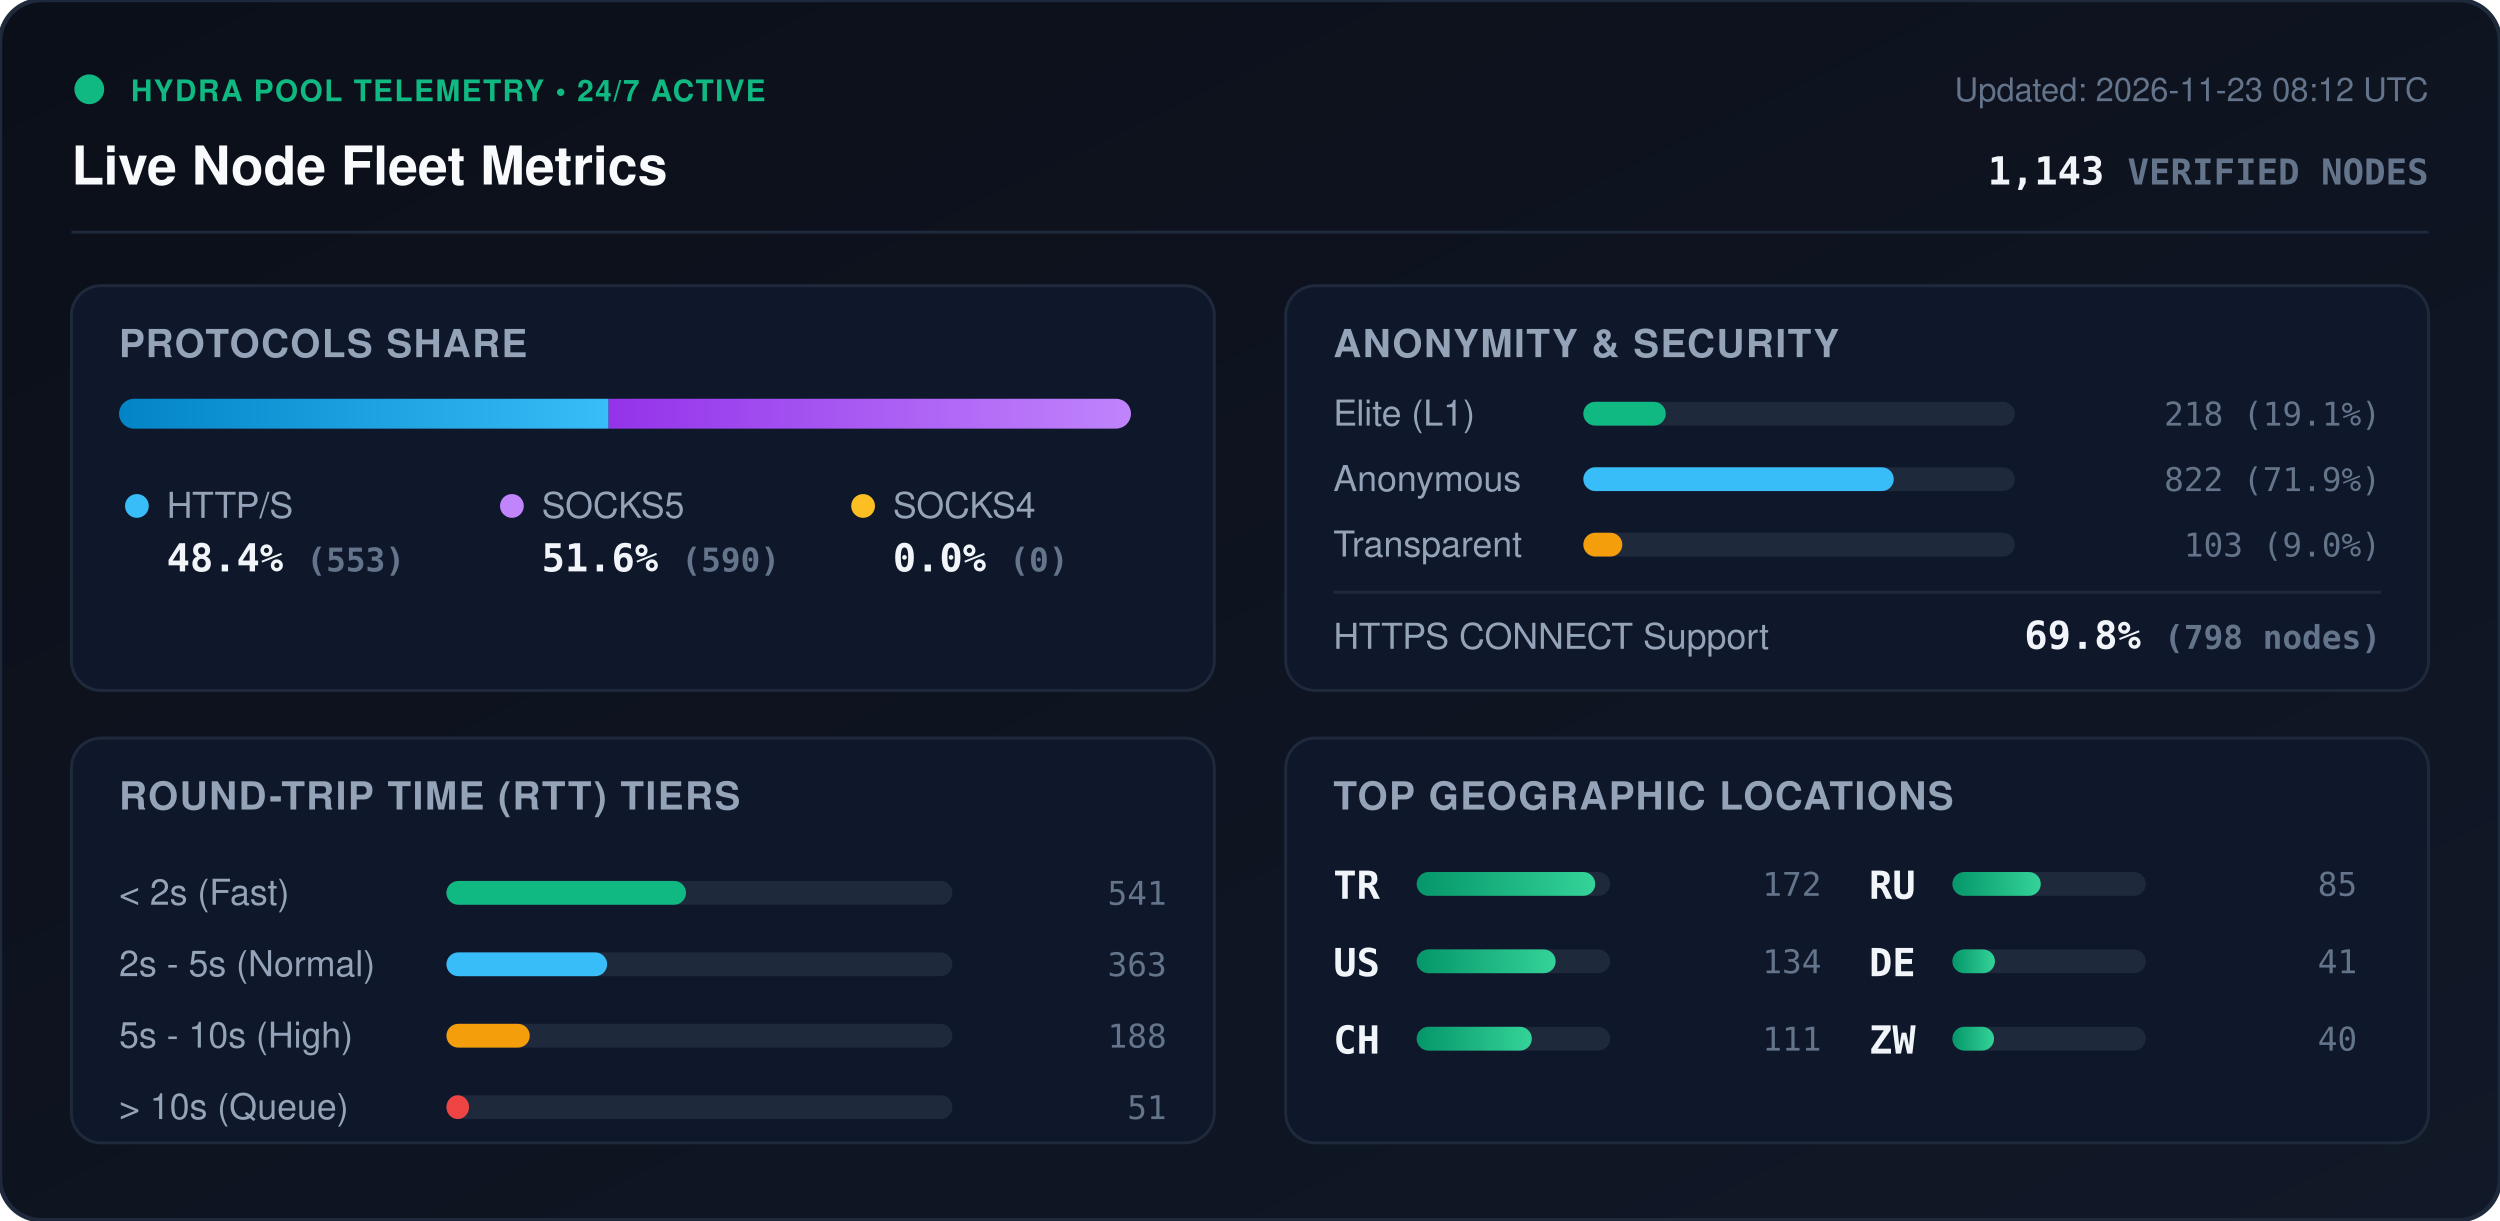
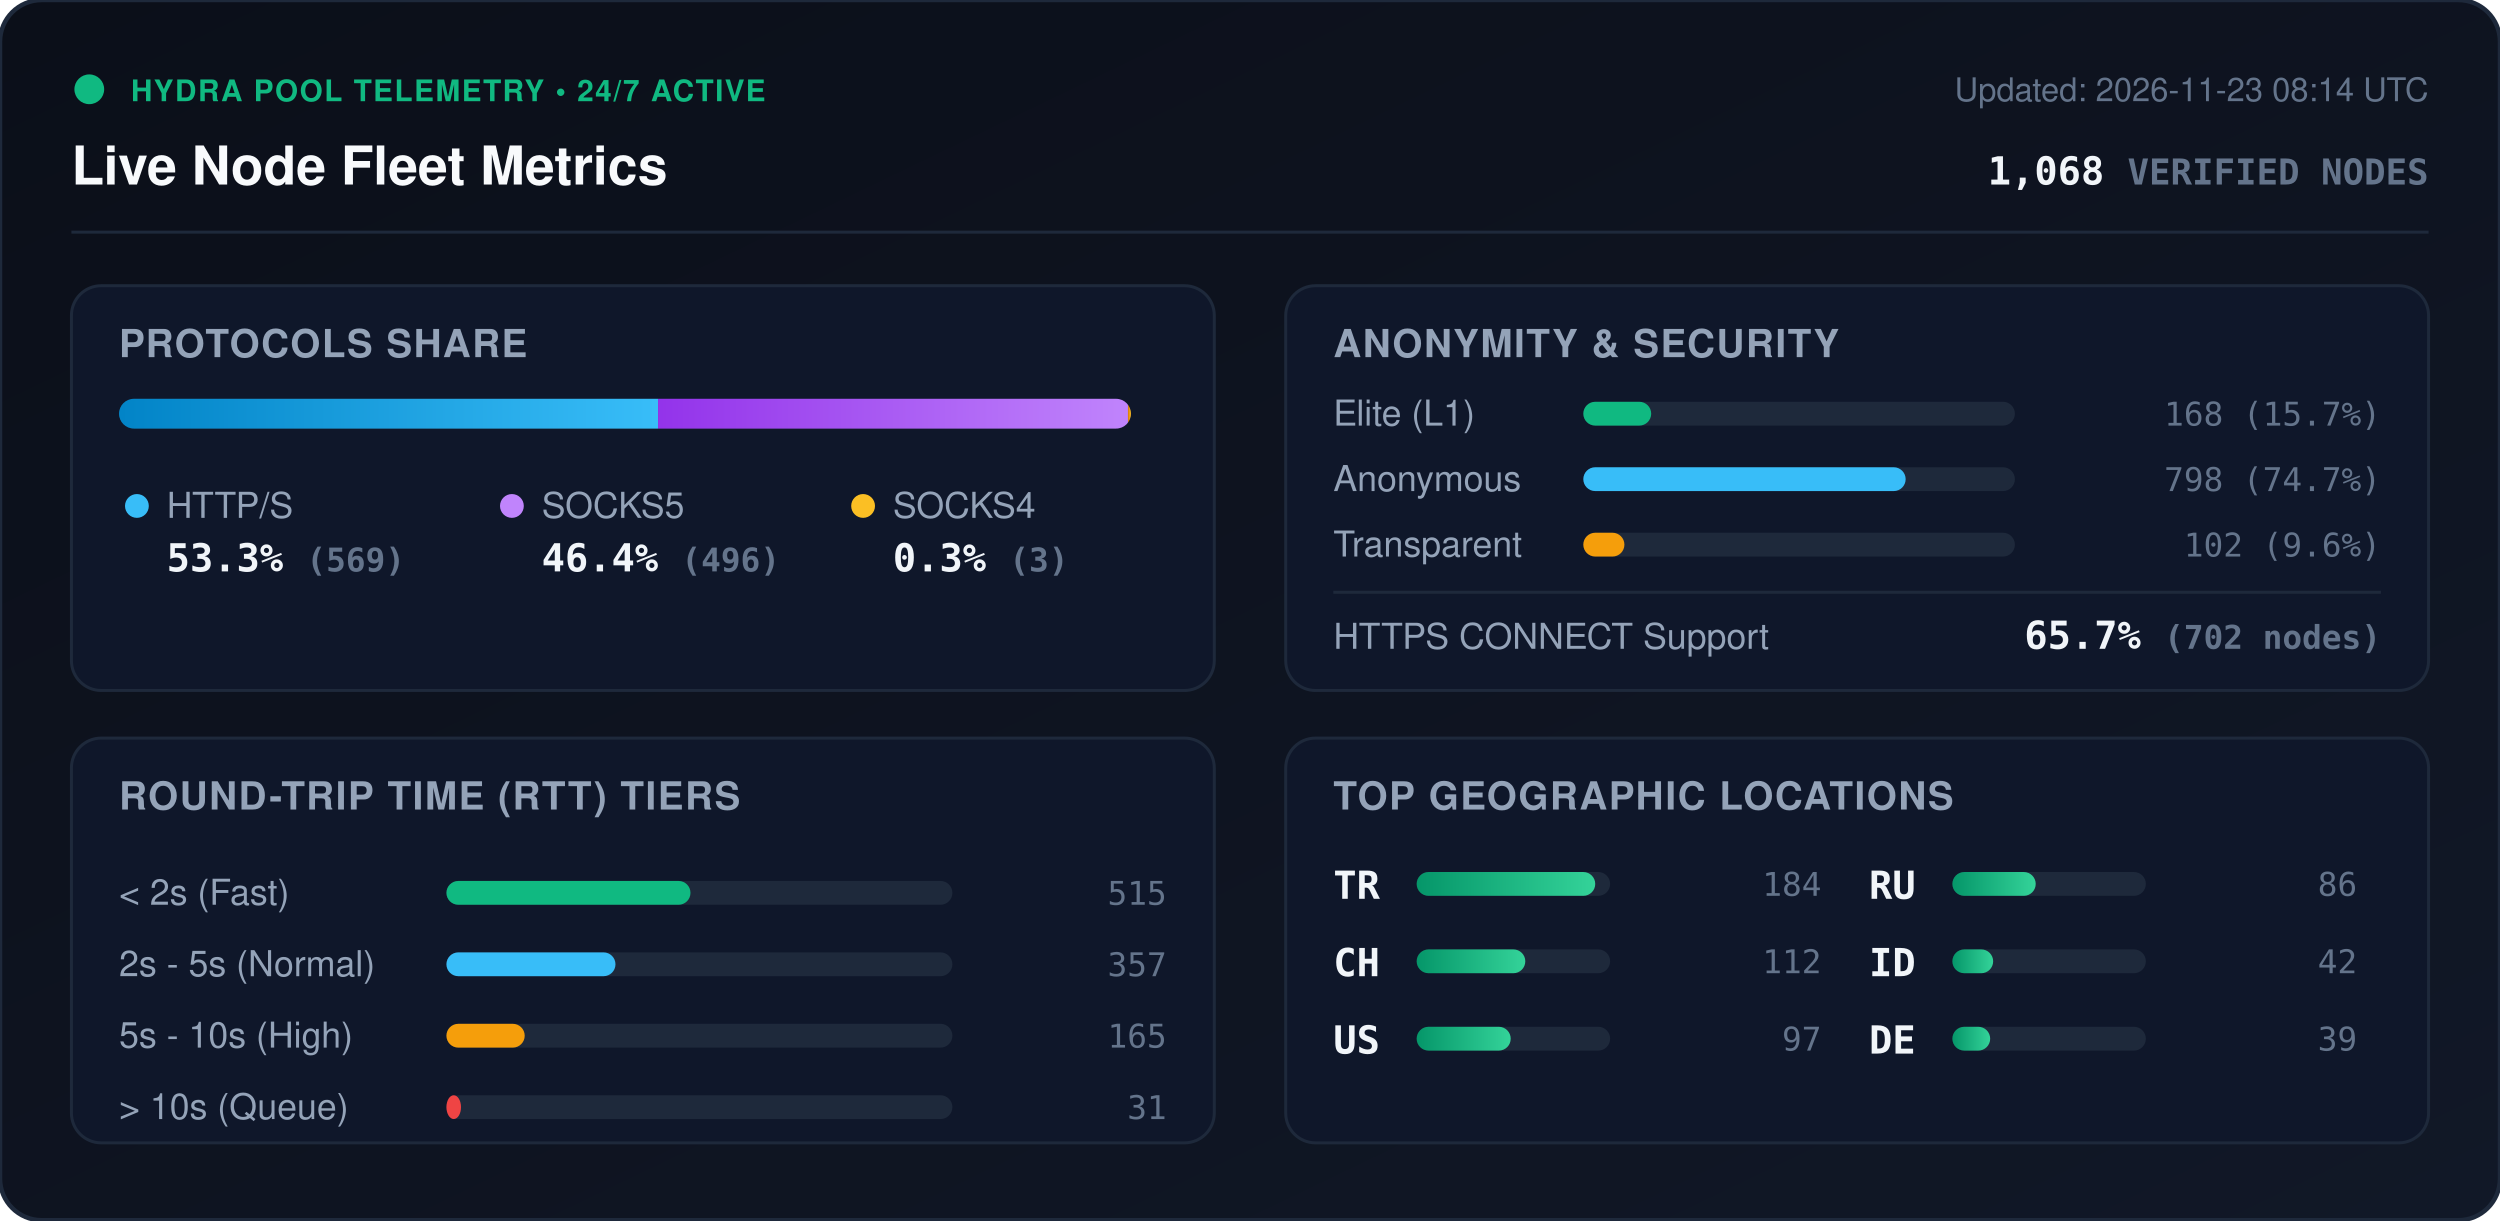
<svg xmlns="http://www.w3.org/2000/svg" viewBox="0 0 840 410" width="840" height="410" style="max-width: 100%; height: auto;">
  <defs>
    <linearGradient id="bg" x1="0%" y1="0%" x2="100%" y2="100%">
      <stop offset="0%" stop-color="#0b0f19" />
      <stop offset="100%" stop-color="#111827" />
    </linearGradient>
    <linearGradient id="bar-http" x1="0%" y1="0%" x2="100%" y2="0%">
      <stop offset="0%" stop-color="#0284c7" />
      <stop offset="100%" stop-color="#38bdf8" />
    </linearGradient>
    <linearGradient id="bar-socks5" x1="0%" y1="0%" x2="100%" y2="0%">
      <stop offset="0%" stop-color="#9333ea" />
      <stop offset="100%" stop-color="#c084fc" />
    </linearGradient>
    <linearGradient id="bar-socks4" x1="0%" y1="0%" x2="100%" y2="0%">
      <stop offset="0%" stop-color="#d97706" />
      <stop offset="100%" stop-color="#fbbf24" />
    </linearGradient>
    <linearGradient id="bar-green" x1="0%" y1="0%" x2="100%" y2="0%">
      <stop offset="0%" stop-color="#059669" />
      <stop offset="100%" stop-color="#34d399" />
    </linearGradient>
    <clipPath id="prog-track-clip">
      <rect width="340.0" height="10" rx="5" />
    </clipPath>
    <style>
      .title { font: 700 18px -apple-system, BlinkMacSystemFont, 'Segoe UI', Helvetica, Arial, sans-serif; fill: #f8fafc; }
      .sub { font: 500 11px -apple-system, BlinkMacSystemFont, 'Segoe UI', Helvetica, Arial, sans-serif; fill: #64748b; }
      .section-hdr { font: 600 13px -apple-system, BlinkMacSystemFont, 'Segoe UI', Helvetica, Arial, sans-serif; fill: #94a3b8; letter-spacing: 0.5px; }
      .metric-val { font: 700 13px -apple-system, BlinkMacSystemFont, 'Segoe UI', Helvetica, Arial, sans-serif; fill: #f1f5f9; }
      .metric-lbl { font: 500 12px -apple-system, BlinkMacSystemFont, 'Segoe UI', Helvetica, Arial, sans-serif; fill: #94a3b8; }
      .badge-txt { font: 700 10px -apple-system, BlinkMacSystemFont, 'Segoe UI', Helvetica, Arial, sans-serif; fill: #10b981; letter-spacing: 0.5px; }
      .mono { font-family: ui-monospace, SFMono-Regular, Menlo, Monaco, Consolas, monospace; }
      .pulse { animation: beacon 2s infinite ease-in-out; }
      @keyframes beacon { 0%, 100% { opacity: 1; } 50% { opacity: 0.35; } }
    </style>
  </defs>
  <rect width="840" height="410" rx="14" fill="url(#bg)" stroke="#1e293b" stroke-width="1.5" />
  <g transform="translate(24, 24)">
    <circle cx="6" cy="6" r="5" fill="#10b981" class="pulse" />
    <text x="20" y="10" class="badge-txt">HYDRA POOL TELEMETRY • 24/7 ACTIVE</text>
    <text x="0" y="38" class="title">Live Node Fleet Metrics</text>
-     <text x="792" y="10" text-anchor="end" class="sub">Updated: 2026-11-23 08:12 UTC</text>
-     <text x="792" y="38" text-anchor="end" class="metric-val mono" fill="#38bdf8">1,143 <tspan font-size="12" fill="#64748b">VERIFIED NODES</tspan>
+     <text x="792" y="10" text-anchor="end" class="sub">Updated: 2026-11-23 08:14 UTC</text>
+     <text x="792" y="38" text-anchor="end" class="metric-val mono" fill="#38bdf8">1,068 <tspan font-size="12" fill="#64748b">VERIFIED NODES</tspan>
    </text>
  </g>
  <line x1="24" y1="78" x2="816" y2="78" stroke="#1e293b" stroke-width="1" />
  <g transform="translate(24, 96)">
    <rect width="384" height="136" rx="10" fill="#0f172a" stroke="#1e293b" />
    <text x="16" y="24" class="section-hdr">PROTOCOLS SHARE</text>
    <g transform="translate(16, 38)">
      <rect width="340.0" height="10" rx="5" fill="#1e293b" />
      <g clip-path="url(#prog-track-clip)">
-         <rect x="0" width="164.5" height="10" fill="url(#bar-http)" />
-         <rect x="164.5" width="175.5" height="10" fill="url(#bar-socks5)" />
-         <rect x="340.0" width="0.0" height="10" fill="url(#bar-socks4)" />
+         <rect x="0" width="181.1" height="10" fill="url(#bar-http)" />
+         <rect x="181.1" width="157.9" height="10" fill="url(#bar-socks5)" />
+         <rect x="339.0" width="1.0" height="10" fill="url(#bar-socks4)" />
      </g>
    </g>
    <g transform="translate(16, 68)">
      <circle cx="6" cy="6" r="4" fill="#38bdf8" />
      <text x="16" y="10" class="metric-lbl">HTTP/S</text>
-       <text x="16" y="28" class="metric-val mono">48.4% <tspan font-size="11" fill="#64748b">(553)</tspan>
+       <text x="16" y="28" class="metric-val mono">53.3% <tspan font-size="11" fill="#64748b">(569)</tspan>
      </text>
      <circle cx="132" cy="6" r="4" fill="#c084fc" />
      <text x="142" y="10" class="metric-lbl">SOCKS5</text>
-       <text x="142" y="28" class="metric-val mono">51.6% <tspan font-size="11" fill="#64748b">(590)</tspan>
+       <text x="142" y="28" class="metric-val mono">46.4% <tspan font-size="11" fill="#64748b">(496)</tspan>
      </text>
      <circle cx="250" cy="6" r="4" fill="#fbbf24" />
      <text x="260" y="10" class="metric-lbl">SOCKS4</text>
-       <text x="260" y="28" class="metric-val mono">0.0% <tspan font-size="11" fill="#64748b">(0)</tspan>
+       <text x="260" y="28" class="metric-val mono">0.3% <tspan font-size="11" fill="#64748b">(3)</tspan>
      </text>
    </g>
  </g>
  <g transform="translate(432, 96)">
    <rect width="384" height="136" rx="10" fill="#0f172a" stroke="#1e293b" />
    <text x="16" y="24" class="section-hdr">ANONYMITY &amp; SECURITY</text>
    <text x="16" y="47" class="metric-lbl">Elite (L1)</text>
    <rect x="100" y="39" width="145.0" height="8" rx="4" fill="#1e293b" />
-     <rect x="100" y="39" width="27.7" height="8" rx="4" fill="#10b981" />
-     <text x="368" y="47" text-anchor="end" class="mono sub" fill="#e2e8f0">218 (19.1%)</text>
+     <rect x="100" y="39" width="22.8" height="8" rx="4" fill="#10b981" />
+     <text x="368" y="47" text-anchor="end" class="mono sub" fill="#e2e8f0">168 (15.7%)</text>
    <text x="16" y="69" class="metric-lbl">Anonymous</text>
    <rect x="100" y="61" width="145.0" height="8" rx="4" fill="#1e293b" />
-     <rect x="100" y="61" width="104.3" height="8" rx="4" fill="#38bdf8" />
-     <text x="368" y="69" text-anchor="end" class="mono sub" fill="#e2e8f0">822 (71.9%)</text>
+     <rect x="100" y="61" width="108.3" height="8" rx="4" fill="#38bdf8" />
+     <text x="368" y="69" text-anchor="end" class="mono sub" fill="#e2e8f0">798 (74.7%)</text>
    <text x="16" y="91" class="metric-lbl">Transparent</text>
    <rect x="100" y="83" width="145.0" height="8" rx="4" fill="#1e293b" />
-     <rect x="100" y="83" width="13.1" height="8" rx="4" fill="#f59e0b" />
-     <text x="368" y="91" text-anchor="end" class="mono sub" fill="#e2e8f0">103 (9.0%)</text>
+     <rect x="100" y="83" width="13.8" height="8" rx="4" fill="#f59e0b" />
+     <text x="368" y="91" text-anchor="end" class="mono sub" fill="#e2e8f0">102 (9.6%)</text>
    <line x1="16" y1="103" x2="368" y2="103" stroke="#1e293b" stroke-width="1" />
    <text x="16" y="122" class="metric-lbl">HTTPS CONNECT Support</text>
-     <text x="368" y="122" text-anchor="end" class="metric-val mono" fill="#34d399">69.8% <tspan font-size="11" fill="#64748b">(798 nodes)</tspan>
+     <text x="368" y="122" text-anchor="end" class="metric-val mono" fill="#34d399">65.7% <tspan font-size="11" fill="#64748b">(702 nodes)</tspan>
    </text>
  </g>
  <g transform="translate(24, 248)">
    <rect width="384" height="136" rx="10" fill="#0f172a" stroke="#1e293b" />
    <text x="16" y="24" class="section-hdr">ROUND-TRIP TIME (RTT) TIERS</text>
    <g transform="translate(16, 42)">
      <text x="0" y="14" class="metric-lbl">&lt; 2s (Fast)</text>
      <rect x="110" y="6" width="170" height="8" rx="4" fill="#1e293b" />
-       <rect x="110" y="6" width="80.5" height="8" rx="4" fill="#10b981" />
-       <text x="352" y="14" text-anchor="end" class="mono sub">541</text>
+       <rect x="110" y="6" width="82.0" height="8" rx="4" fill="#10b981" />
+       <text x="352" y="14" text-anchor="end" class="mono sub">515</text>
      <text x="0" y="38" class="metric-lbl">2s - 5s (Normal)</text>
      <rect x="110" y="30" width="170" height="8" rx="4" fill="#1e293b" />
-       <rect x="110" y="30" width="54.0" height="8" rx="4" fill="#38bdf8" />
-       <text x="352" y="38" text-anchor="end" class="mono sub">363</text>
+       <rect x="110" y="30" width="56.8" height="8" rx="4" fill="#38bdf8" />
+       <text x="352" y="38" text-anchor="end" class="mono sub">357</text>
      <text x="0" y="62" class="metric-lbl">5s - 10s (High)</text>
      <rect x="110" y="54" width="170" height="8" rx="4" fill="#1e293b" />
-       <rect x="110" y="54" width="28.0" height="8" rx="4" fill="#f59e0b" />
-       <text x="352" y="62" text-anchor="end" class="mono sub">188</text>
+       <rect x="110" y="54" width="26.3" height="8" rx="4" fill="#f59e0b" />
+       <text x="352" y="62" text-anchor="end" class="mono sub">165</text>
      <text x="0" y="86" class="metric-lbl">&gt; 10s (Queue)</text>
      <rect x="110" y="78" width="170" height="8" rx="4" fill="#1e293b" />
-       <rect x="110" y="78" width="7.6" height="8" rx="4" fill="#ef4444" />
-       <text x="352" y="86" text-anchor="end" class="mono sub">51</text>
+       <rect x="110" y="78" width="4.9" height="8" rx="4" fill="#ef4444" />
+       <text x="352" y="86" text-anchor="end" class="mono sub">31</text>
    </g>
  </g>
  <g transform="translate(432, 248)">
    <rect width="384" height="136" rx="10" fill="#0f172a" stroke="#1e293b" />
    <text x="16" y="24" class="section-hdr">TOP GEOGRAPHIC LOCATIONS</text>
    <g transform="translate(16, 42)">
      <g transform="translate(0, 0)">
        <text x="0" y="12" class="mono metric-val" font-size="12">TR</text>
        <rect x="28" y="3" width="65" height="8" rx="4" fill="#1e293b" />
        <rect x="28" y="3" width="60.0" height="8" rx="4" fill="url(#bar-green)" />
-         <text x="164" y="11" text-anchor="end" class="mono sub">172</text>
+         <text x="164" y="11" text-anchor="end" class="mono sub">184</text>
      </g>
      <g transform="translate(0, 26)">
+         <text x="0" y="12" class="mono metric-val" font-size="12">CH</text>
+         <rect x="28" y="3" width="65" height="8" rx="4" fill="#1e293b" />
+         <rect x="28" y="3" width="36.5" height="8" rx="4" fill="url(#bar-green)" />
+         <text x="164" y="11" text-anchor="end" class="mono sub">112</text>
+       </g>
+       <g transform="translate(0, 52)">
        <text x="0" y="12" class="mono metric-val" font-size="12">US</text>
        <rect x="28" y="3" width="65" height="8" rx="4" fill="#1e293b" />
-         <rect x="28" y="3" width="46.7" height="8" rx="4" fill="url(#bar-green)" />
-         <text x="164" y="11" text-anchor="end" class="mono sub">134</text>
-       </g>
-       <g transform="translate(0, 52)">
-         <text x="0" y="12" class="mono metric-val" font-size="12">CH</text>
-         <rect x="28" y="3" width="65" height="8" rx="4" fill="#1e293b" />
-         <rect x="28" y="3" width="38.7" height="8" rx="4" fill="url(#bar-green)" />
-         <text x="164" y="11" text-anchor="end" class="mono sub">111</text>
+         <rect x="28" y="3" width="31.6" height="8" rx="4" fill="url(#bar-green)" />
+         <text x="164" y="11" text-anchor="end" class="mono sub">97</text>
      </g>
      <g transform="translate(180, 0)">
        <text x="0" y="12" class="mono metric-val" font-size="12">RU</text>
        <rect x="28" y="3" width="65" height="8" rx="4" fill="#1e293b" />
-         <rect x="28" y="3" width="29.7" height="8" rx="4" fill="url(#bar-green)" />
-         <text x="164" y="11" text-anchor="end" class="mono sub">85</text>
+         <rect x="28" y="3" width="28.0" height="8" rx="4" fill="url(#bar-green)" />
+         <text x="164" y="11" text-anchor="end" class="mono sub">86</text>
      </g>
      <g transform="translate(180, 26)">
+         <text x="0" y="12" class="mono metric-val" font-size="12">ID</text>
+         <rect x="28" y="3" width="65" height="8" rx="4" fill="#1e293b" />
+         <rect x="28" y="3" width="13.7" height="8" rx="4" fill="url(#bar-green)" />
+         <text x="164" y="11" text-anchor="end" class="mono sub">42</text>
+       </g>
+       <g transform="translate(180, 52)">
        <text x="0" y="12" class="mono metric-val" font-size="12">DE</text>
        <rect x="28" y="3" width="65" height="8" rx="4" fill="#1e293b" />
-         <rect x="28" y="3" width="14.3" height="8" rx="4" fill="url(#bar-green)" />
-         <text x="164" y="11" text-anchor="end" class="mono sub">41</text>
-       </g>
-       <g transform="translate(180, 52)">
-         <text x="0" y="12" class="mono metric-val" font-size="12">ZW</text>
-         <rect x="28" y="3" width="65" height="8" rx="4" fill="#1e293b" />
-         <rect x="28" y="3" width="14.0" height="8" rx="4" fill="url(#bar-green)" />
-         <text x="164" y="11" text-anchor="end" class="mono sub">40</text>
+         <rect x="28" y="3" width="12.7" height="8" rx="4" fill="url(#bar-green)" />
+         <text x="164" y="11" text-anchor="end" class="mono sub">39</text>
      </g>
    </g>
  </g>
</svg>
